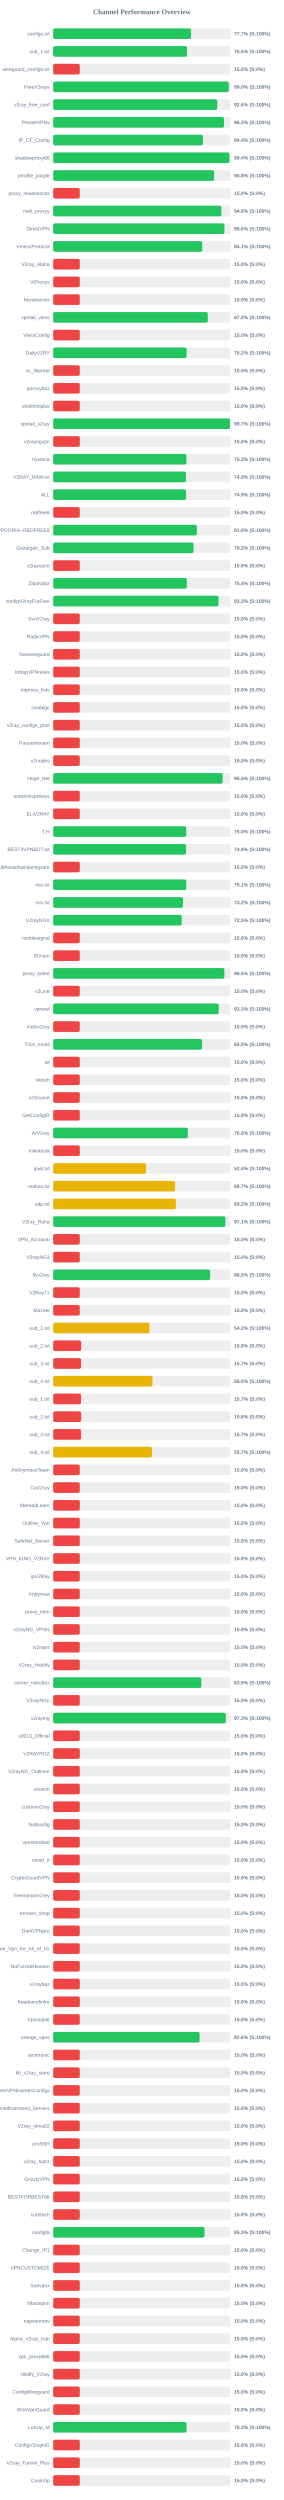
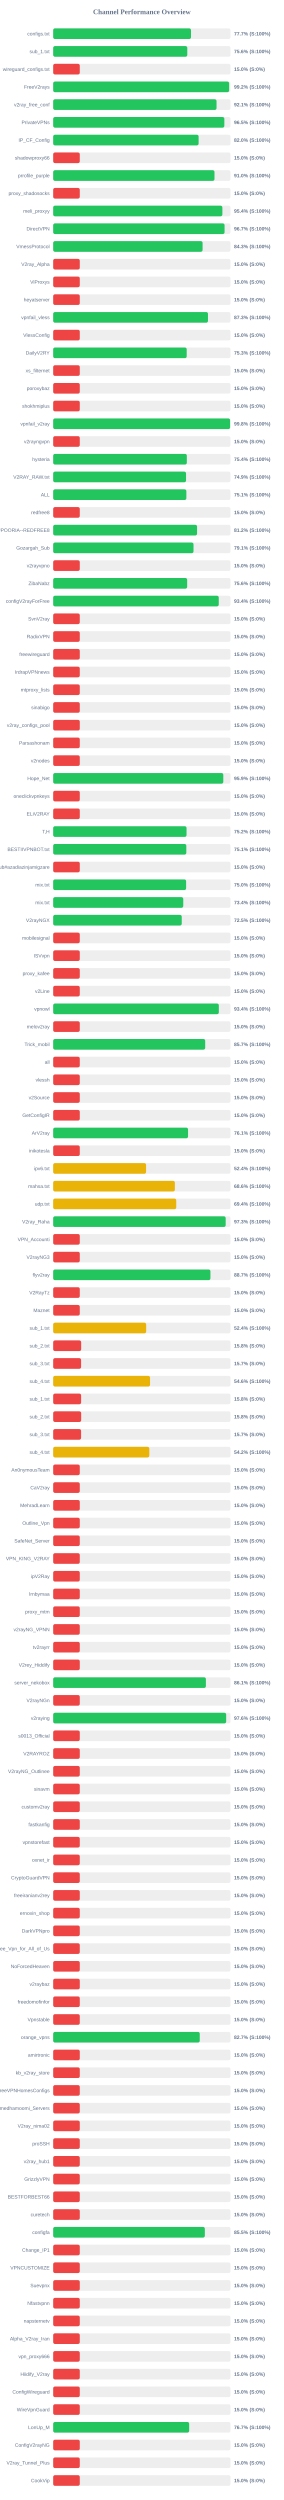
<svg xmlns="http://www.w3.org/2000/svg" width="800" height="7050" version="1.1">
  <style>
        .row { font: 14px Arial; fill: #64748b; }
        .score { font: bold 14px Arial; fill: #64748b; }
    </style>
  <text x="400" y="40" text-anchor="middle" font-size="20px" font-weight="bold" fill="#64748b">Channel Performance Overview</text>
  <rect x="150" y="80" width="500" height="30" fill="#eee" rx="5" />
-   <rect x="150" y="80" width="388.65" height="30" fill="#22c55e" rx="5" />
+   <rect x="150" y="80" width="388.6" height="30" fill="#22c55e" rx="5" />
  <text x="140" y="100" text-anchor="end" class="row">configs.txt</text>
  <text x="660" y="100" text-anchor="start" class="score">77.7% (S:100%)</text>
  <rect x="150" y="130" width="500" height="30" fill="#eee" rx="5" />
-   <rect x="150" y="130" width="377.35" height="30" fill="#22c55e" rx="5" />
+   <rect x="150" y="130" width="378.15" height="30" fill="#22c55e" rx="5" />
  <text x="140" y="150" text-anchor="end" class="row">sub_1.txt</text>
-   <text x="660" y="150" text-anchor="start" class="score">75.5% (S:100%)</text>
+   <text x="660" y="150" text-anchor="start" class="score">75.6% (S:100%)</text>
  <rect x="150" y="180" width="500" height="30" fill="#eee" rx="5" />
  <rect x="150" y="180" width="75.0" height="30" fill="#ef4444" rx="5" />
  <text x="140" y="200" text-anchor="end" class="row">wireguard_configs.txt</text>
  <text x="660" y="200" text-anchor="start" class="score">15.0% (S:0%)</text>
  <rect x="150" y="230" width="500" height="30" fill="#eee" rx="5" />
-   <rect x="150" y="230" width="495.15" height="30" fill="#22c55e" rx="5" />
+   <rect x="150" y="230" width="496.15" height="30" fill="#22c55e" rx="5" />
  <text x="140" y="250" text-anchor="end" class="row">FreeV2rays</text>
-   <text x="660" y="250" text-anchor="start" class="score">99.0% (S:100%)</text>
+   <text x="660" y="250" text-anchor="start" class="score">99.2% (S:100%)</text>
  <rect x="150" y="280" width="500" height="30" fill="#eee" rx="5" />
-   <rect x="150" y="280" width="462.8" height="30" fill="#22c55e" rx="5" />
+   <rect x="150" y="280" width="460.65" height="30" fill="#22c55e" rx="5" />
  <text x="140" y="300" text-anchor="end" class="row">v2ray_free_conf</text>
-   <text x="660" y="300" text-anchor="start" class="score">92.6% (S:100%)</text>
+   <text x="660" y="300" text-anchor="start" class="score">92.1% (S:100%)</text>
  <rect x="150" y="330" width="500" height="30" fill="#eee" rx="5" />
-   <rect x="150" y="330" width="481.7" height="30" fill="#22c55e" rx="5" />
+   <rect x="150" y="330" width="482.65" height="30" fill="#22c55e" rx="5" />
  <text x="140" y="350" text-anchor="end" class="row">PrivateVPNs</text>
-   <text x="660" y="350" text-anchor="start" class="score">96.3% (S:100%)</text>
+   <text x="660" y="350" text-anchor="start" class="score">96.5% (S:100%)</text>
  <rect x="150" y="380" width="500" height="30" fill="#eee" rx="5" />
-   <rect x="150" y="380" width="422.1" height="30" fill="#22c55e" rx="5" />
+   <rect x="150" y="380" width="410.1" height="30" fill="#22c55e" rx="5" />
  <text x="140" y="400" text-anchor="end" class="row">IP_CF_Config</text>
-   <text x="660" y="400" text-anchor="start" class="score">84.4% (S:100%)</text>
+   <text x="660" y="400" text-anchor="start" class="score">82.0% (S:100%)</text>
  <rect x="150" y="430" width="500" height="30" fill="#eee" rx="5" />
-   <rect x="150" y="430" width="497.15" height="30" fill="#22c55e" rx="5" />
+   <rect x="150" y="430" width="75.0" height="30" fill="#ef4444" rx="5" />
  <text x="140" y="450" text-anchor="end" class="row">shadowproxy66</text>
-   <text x="660" y="450" text-anchor="start" class="score">99.4% (S:100%)</text>
+   <text x="660" y="450" text-anchor="start" class="score">15.0% (S:0%)</text>
  <rect x="150" y="480" width="500" height="30" fill="#eee" rx="5" />
-   <rect x="150" y="480" width="453.9" height="30" fill="#22c55e" rx="5" />
+   <rect x="150" y="480" width="454.9" height="30" fill="#22c55e" rx="5" />
  <text x="140" y="500" text-anchor="end" class="row">prrofile_purple</text>
-   <text x="660" y="500" text-anchor="start" class="score">90.8% (S:100%)</text>
+   <text x="660" y="500" text-anchor="start" class="score">91.0% (S:100%)</text>
  <rect x="150" y="530" width="500" height="30" fill="#eee" rx="5" />
  <rect x="150" y="530" width="75.0" height="30" fill="#ef4444" rx="5" />
  <text x="140" y="550" text-anchor="end" class="row">proxy_shadosocks</text>
  <text x="660" y="550" text-anchor="start" class="score">15.0% (S:0%)</text>
  <rect x="150" y="580" width="500" height="30" fill="#eee" rx="5" />
-   <rect x="150" y="580" width="474.15" height="30" fill="#22c55e" rx="5" />
+   <rect x="150" y="580" width="477.1" height="30" fill="#22c55e" rx="5" />
  <text x="140" y="600" text-anchor="end" class="row">meli_proxyy</text>
-   <text x="660" y="600" text-anchor="start" class="score">94.8% (S:100%)</text>
+   <text x="660" y="600" text-anchor="start" class="score">95.4% (S:100%)</text>
  <rect x="150" y="630" width="500" height="30" fill="#eee" rx="5" />
-   <rect x="150" y="630" width="482.9" height="30" fill="#22c55e" rx="5" />
+   <rect x="150" y="630" width="483.3" height="30" fill="#22c55e" rx="5" />
  <text x="140" y="650" text-anchor="end" class="row">DirectVPN</text>
-   <text x="660" y="650" text-anchor="start" class="score">96.6% (S:100%)</text>
+   <text x="660" y="650" text-anchor="start" class="score">96.7% (S:100%)</text>
  <rect x="150" y="680" width="500" height="30" fill="#eee" rx="5" />
-   <rect x="150" y="680" width="420.35" height="30" fill="#22c55e" rx="5" />
+   <rect x="150" y="680" width="421.3" height="30" fill="#22c55e" rx="5" />
  <text x="140" y="700" text-anchor="end" class="row">VmessProtocol</text>
-   <text x="660" y="700" text-anchor="start" class="score">84.1% (S:100%)</text>
+   <text x="660" y="700" text-anchor="start" class="score">84.3% (S:100%)</text>
  <rect x="150" y="730" width="500" height="30" fill="#eee" rx="5" />
  <rect x="150" y="730" width="75.0" height="30" fill="#ef4444" rx="5" />
  <text x="140" y="750" text-anchor="end" class="row">V2ray_Alpha</text>
  <text x="660" y="750" text-anchor="start" class="score">15.0% (S:0%)</text>
  <rect x="150" y="780" width="500" height="30" fill="#eee" rx="5" />
  <rect x="150" y="780" width="75.0" height="30" fill="#ef4444" rx="5" />
  <text x="140" y="800" text-anchor="end" class="row">ViProxys</text>
  <text x="660" y="800" text-anchor="start" class="score">15.0% (S:0%)</text>
  <rect x="150" y="830" width="500" height="30" fill="#eee" rx="5" />
  <rect x="150" y="830" width="75.0" height="30" fill="#ef4444" rx="5" />
  <text x="140" y="850" text-anchor="end" class="row">heyatserver</text>
  <text x="660" y="850" text-anchor="start" class="score">15.0% (S:0%)</text>
  <rect x="150" y="880" width="500" height="30" fill="#eee" rx="5" />
-   <rect x="150" y="880" width="436.05" height="30" fill="#22c55e" rx="5" />
+   <rect x="150" y="880" width="436.5" height="30" fill="#22c55e" rx="5" />
  <text x="140" y="900" text-anchor="end" class="row">vpnfail_vless</text>
-   <text x="660" y="900" text-anchor="start" class="score">87.2% (S:100%)</text>
+   <text x="660" y="900" text-anchor="start" class="score">87.3% (S:100%)</text>
  <rect x="150" y="930" width="500" height="30" fill="#eee" rx="5" />
  <rect x="150" y="930" width="75.0" height="30" fill="#ef4444" rx="5" />
  <text x="140" y="950" text-anchor="end" class="row">VlessConfig</text>
  <text x="660" y="950" text-anchor="start" class="score">15.0% (S:0%)</text>
  <rect x="150" y="980" width="500" height="30" fill="#eee" rx="5" />
-   <rect x="150" y="980" width="376.25" height="30" fill="#22c55e" rx="5" />
+   <rect x="150" y="980" width="376.5" height="30" fill="#22c55e" rx="5" />
  <text x="140" y="1000" text-anchor="end" class="row">DailyV2RY</text>
-   <text x="660" y="1000" text-anchor="start" class="score">75.2% (S:100%)</text>
+   <text x="660" y="1000" text-anchor="start" class="score">75.3% (S:100%)</text>
  <rect x="150" y="1030" width="500" height="30" fill="#eee" rx="5" />
  <rect x="150" y="1030" width="75.0" height="30" fill="#ef4444" rx="5" />
  <text x="140" y="1050" text-anchor="end" class="row">xs_filternet</text>
  <text x="660" y="1050" text-anchor="start" class="score">15.0% (S:0%)</text>
  <rect x="150" y="1080" width="500" height="30" fill="#eee" rx="5" />
  <rect x="150" y="1080" width="75.0" height="30" fill="#ef4444" rx="5" />
  <text x="140" y="1100" text-anchor="end" class="row">poroxybaz</text>
  <text x="660" y="1100" text-anchor="start" class="score">15.0% (S:0%)</text>
  <rect x="150" y="1130" width="500" height="30" fill="#eee" rx="5" />
  <rect x="150" y="1130" width="75.0" height="30" fill="#ef4444" rx="5" />
  <text x="140" y="1150" text-anchor="end" class="row">shokhmiplus</text>
  <text x="660" y="1150" text-anchor="start" class="score">15.0% (S:0%)</text>
  <rect x="150" y="1180" width="500" height="30" fill="#eee" rx="5" />
-   <rect x="150" y="1180" width="498.5" height="30" fill="#22c55e" rx="5" />
+   <rect x="150" y="1180" width="498.9" height="30" fill="#22c55e" rx="5" />
  <text x="140" y="1200" text-anchor="end" class="row">vpnfail_v2ray</text>
-   <text x="660" y="1200" text-anchor="start" class="score">99.7% (S:100%)</text>
+   <text x="660" y="1200" text-anchor="start" class="score">99.8% (S:100%)</text>
  <rect x="150" y="1230" width="500" height="30" fill="#eee" rx="5" />
  <rect x="150" y="1230" width="75.0" height="30" fill="#ef4444" rx="5" />
  <text x="140" y="1250" text-anchor="end" class="row">v2rayngvpn</text>
  <text x="660" y="1250" text-anchor="start" class="score">15.0% (S:0%)</text>
  <rect x="150" y="1280" width="500" height="30" fill="#eee" rx="5" />
-   <rect x="150" y="1280" width="375.8" height="30" fill="#22c55e" rx="5" />
+   <rect x="150" y="1280" width="376.85" height="30" fill="#22c55e" rx="5" />
  <text x="140" y="1300" text-anchor="end" class="row">hysteria</text>
-   <text x="660" y="1300" text-anchor="start" class="score">75.2% (S:100%)</text>
+   <text x="660" y="1300" text-anchor="start" class="score">75.4% (S:100%)</text>
  <rect x="150" y="1330" width="500" height="30" fill="#eee" rx="5" />
-   <rect x="150" y="1330" width="374.3" height="30" fill="#22c55e" rx="5" />
+   <rect x="150" y="1330" width="374.65" height="30" fill="#22c55e" rx="5" />
  <text x="140" y="1350" text-anchor="end" class="row">V2RAY_RAW.txt</text>
  <text x="660" y="1350" text-anchor="start" class="score">74.9% (S:100%)</text>
  <rect x="150" y="1380" width="500" height="30" fill="#eee" rx="5" />
-   <rect x="150" y="1380" width="374.65" height="30" fill="#22c55e" rx="5" />
+   <rect x="150" y="1380" width="375.55" height="30" fill="#22c55e" rx="5" />
  <text x="140" y="1400" text-anchor="end" class="row">ALL</text>
-   <text x="660" y="1400" text-anchor="start" class="score">74.9% (S:100%)</text>
+   <text x="660" y="1400" text-anchor="start" class="score">75.1% (S:100%)</text>
  <rect x="150" y="1430" width="500" height="30" fill="#eee" rx="5" />
  <rect x="150" y="1430" width="75.0" height="30" fill="#ef4444" rx="5" />
  <text x="140" y="1450" text-anchor="end" class="row">redfree8</text>
  <text x="660" y="1450" text-anchor="start" class="score">15.0% (S:0%)</text>
  <rect x="150" y="1480" width="500" height="30" fill="#eee" rx="5" />
-   <rect x="150" y="1480" width="405.15" height="30" fill="#22c55e" rx="5" />
+   <rect x="150" y="1480" width="405.75" height="30" fill="#22c55e" rx="5" />
  <text x="140" y="1500" text-anchor="end" class="row">POORIA--REDFREE8.txt#POORIA--REDFREE8</text>
-   <text x="660" y="1500" text-anchor="start" class="score">81.0% (S:100%)</text>
+   <text x="660" y="1500" text-anchor="start" class="score">81.2% (S:100%)</text>
  <rect x="150" y="1530" width="500" height="30" fill="#eee" rx="5" />
-   <rect x="150" y="1530" width="395.8" height="30" fill="#22c55e" rx="5" />
+   <rect x="150" y="1530" width="395.7" height="30" fill="#22c55e" rx="5" />
  <text x="140" y="1550" text-anchor="end" class="row">Gozargah_Sub</text>
-   <text x="660" y="1550" text-anchor="start" class="score">79.2% (S:100%)</text>
+   <text x="660" y="1550" text-anchor="start" class="score">79.1% (S:100%)</text>
  <rect x="150" y="1580" width="500" height="30" fill="#eee" rx="5" />
  <rect x="150" y="1580" width="75.0" height="30" fill="#ef4444" rx="5" />
  <text x="140" y="1600" text-anchor="end" class="row">v2rayvpno</text>
  <text x="660" y="1600" text-anchor="start" class="score">15.0% (S:0%)</text>
  <rect x="150" y="1630" width="500" height="30" fill="#eee" rx="5" />
-   <rect x="150" y="1630" width="376.9" height="30" fill="#22c55e" rx="5" />
+   <rect x="150" y="1630" width="377.8" height="30" fill="#22c55e" rx="5" />
  <text x="140" y="1650" text-anchor="end" class="row">ZibaNabz</text>
-   <text x="660" y="1650" text-anchor="start" class="score">75.4% (S:100%)</text>
+   <text x="660" y="1650" text-anchor="start" class="score">75.6% (S:100%)</text>
  <rect x="150" y="1680" width="500" height="30" fill="#eee" rx="5" />
-   <rect x="150" y="1680" width="466.1" height="30" fill="#22c55e" rx="5" />
+   <rect x="150" y="1680" width="466.9" height="30" fill="#22c55e" rx="5" />
  <text x="140" y="1700" text-anchor="end" class="row">configV2rayForFree</text>
-   <text x="660" y="1700" text-anchor="start" class="score">93.2% (S:100%)</text>
+   <text x="660" y="1700" text-anchor="start" class="score">93.4% (S:100%)</text>
  <rect x="150" y="1730" width="500" height="30" fill="#eee" rx="5" />
  <rect x="150" y="1730" width="75.0" height="30" fill="#ef4444" rx="5" />
  <text x="140" y="1750" text-anchor="end" class="row">SvnV2ray</text>
  <text x="660" y="1750" text-anchor="start" class="score">15.0% (S:0%)</text>
  <rect x="150" y="1780" width="500" height="30" fill="#eee" rx="5" />
  <rect x="150" y="1780" width="75.0" height="30" fill="#ef4444" rx="5" />
  <text x="140" y="1800" text-anchor="end" class="row">RadixVPN</text>
  <text x="660" y="1800" text-anchor="start" class="score">15.0% (S:0%)</text>
  <rect x="150" y="1830" width="500" height="30" fill="#eee" rx="5" />
  <rect x="150" y="1830" width="75.0" height="30" fill="#ef4444" rx="5" />
  <text x="140" y="1850" text-anchor="end" class="row">freewireguard</text>
  <text x="660" y="1850" text-anchor="start" class="score">15.0% (S:0%)</text>
  <rect x="150" y="1880" width="500" height="30" fill="#eee" rx="5" />
  <rect x="150" y="1880" width="75.0" height="30" fill="#ef4444" rx="5" />
  <text x="140" y="1900" text-anchor="end" class="row">IrdrapVPNnews</text>
  <text x="660" y="1900" text-anchor="start" class="score">15.0% (S:0%)</text>
  <rect x="150" y="1930" width="500" height="30" fill="#eee" rx="5" />
  <rect x="150" y="1930" width="75.0" height="30" fill="#ef4444" rx="5" />
  <text x="140" y="1950" text-anchor="end" class="row">mtproxy_lists</text>
  <text x="660" y="1950" text-anchor="start" class="score">15.0% (S:0%)</text>
  <rect x="150" y="1980" width="500" height="30" fill="#eee" rx="5" />
  <rect x="150" y="1980" width="75.0" height="30" fill="#ef4444" rx="5" />
  <text x="140" y="2000" text-anchor="end" class="row">sinabigo</text>
  <text x="660" y="2000" text-anchor="start" class="score">15.0% (S:0%)</text>
  <rect x="150" y="2030" width="500" height="30" fill="#eee" rx="5" />
  <rect x="150" y="2030" width="75.0" height="30" fill="#ef4444" rx="5" />
  <text x="140" y="2050" text-anchor="end" class="row">v2ray_configs_pool</text>
  <text x="660" y="2050" text-anchor="start" class="score">15.0% (S:0%)</text>
  <rect x="150" y="2080" width="500" height="30" fill="#eee" rx="5" />
  <rect x="150" y="2080" width="75.0" height="30" fill="#ef4444" rx="5" />
  <text x="140" y="2100" text-anchor="end" class="row">Parsashonam</text>
  <text x="660" y="2100" text-anchor="start" class="score">15.0% (S:0%)</text>
  <rect x="150" y="2130" width="500" height="30" fill="#eee" rx="5" />
  <rect x="150" y="2130" width="75.0" height="30" fill="#ef4444" rx="5" />
  <text x="140" y="2150" text-anchor="end" class="row">v2nodes</text>
  <text x="660" y="2150" text-anchor="start" class="score">15.0% (S:0%)</text>
  <rect x="150" y="2180" width="500" height="30" fill="#eee" rx="5" />
-   <rect x="150" y="2180" width="477.7" height="30" fill="#22c55e" rx="5" />
+   <rect x="150" y="2180" width="479.7" height="30" fill="#22c55e" rx="5" />
  <text x="140" y="2200" text-anchor="end" class="row">Hope_Net</text>
-   <text x="660" y="2200" text-anchor="start" class="score">95.5% (S:100%)</text>
+   <text x="660" y="2200" text-anchor="start" class="score">95.9% (S:100%)</text>
  <rect x="150" y="2230" width="500" height="30" fill="#eee" rx="5" />
  <rect x="150" y="2230" width="75.0" height="30" fill="#ef4444" rx="5" />
  <text x="140" y="2250" text-anchor="end" class="row">oneclickvpnkeys</text>
  <text x="660" y="2250" text-anchor="start" class="score">15.0% (S:0%)</text>
  <rect x="150" y="2280" width="500" height="30" fill="#eee" rx="5" />
  <rect x="150" y="2280" width="75.0" height="30" fill="#ef4444" rx="5" />
  <text x="140" y="2300" text-anchor="end" class="row">ELiV2RAY</text>
  <text x="660" y="2300" text-anchor="start" class="score">15.0% (S:0%)</text>
  <rect x="150" y="2330" width="500" height="30" fill="#eee" rx="5" />
-   <rect x="150" y="2330" width="375.2" height="30" fill="#22c55e" rx="5" />
+   <rect x="150" y="2330" width="376.05" height="30" fill="#22c55e" rx="5" />
  <text x="140" y="2350" text-anchor="end" class="row">T,H</text>
-   <text x="660" y="2350" text-anchor="start" class="score">75.0% (S:100%)</text>
+   <text x="660" y="2350" text-anchor="start" class="score">75.2% (S:100%)</text>
  <rect x="150" y="2380" width="500" height="30" fill="#eee" rx="5" />
-   <rect x="150" y="2380" width="374.65" height="30" fill="#22c55e" rx="5" />
+   <rect x="150" y="2380" width="375.4" height="30" fill="#22c55e" rx="5" />
  <text x="140" y="2400" text-anchor="end" class="row">BESTIIVPNBOT.txt</text>
-   <text x="660" y="2400" text-anchor="start" class="score">74.9% (S:100%)</text>
+   <text x="660" y="2400" text-anchor="start" class="score">75.1% (S:100%)</text>
  <rect x="150" y="2430" width="500" height="30" fill="#eee" rx="5" />
  <rect x="150" y="2430" width="75.0" height="30" fill="#ef4444" rx="5" />
  <text x="140" y="2450" text-anchor="end" class="row">Sub#azadiazinjamigzare</text>
  <text x="660" y="2450" text-anchor="start" class="score">15.0% (S:0%)</text>
  <rect x="150" y="2480" width="500" height="30" fill="#eee" rx="5" />
-   <rect x="150" y="2480" width="375.3" height="30" fill="#22c55e" rx="5" />
+   <rect x="150" y="2480" width="374.85" height="30" fill="#22c55e" rx="5" />
  <text x="140" y="2500" text-anchor="end" class="row">mix.txt</text>
-   <text x="660" y="2500" text-anchor="start" class="score">75.1% (S:100%)</text>
+   <text x="660" y="2500" text-anchor="start" class="score">75.0% (S:100%)</text>
  <rect x="150" y="2530" width="500" height="30" fill="#eee" rx="5" />
-   <rect x="150" y="2530" width="366.1" height="30" fill="#22c55e" rx="5" />
+   <rect x="150" y="2530" width="366.8" height="30" fill="#22c55e" rx="5" />
  <text x="140" y="2550" text-anchor="end" class="row">mix.txt</text>
-   <text x="660" y="2550" text-anchor="start" class="score">73.2% (S:100%)</text>
+   <text x="660" y="2550" text-anchor="start" class="score">73.4% (S:100%)</text>
  <rect x="150" y="2580" width="500" height="30" fill="#eee" rx="5" />
  <rect x="150" y="2580" width="362.5" height="30" fill="#22c55e" rx="5" />
  <text x="140" y="2600" text-anchor="end" class="row">V2rayNGX</text>
  <text x="660" y="2600" text-anchor="start" class="score">72.5% (S:100%)</text>
  <rect x="150" y="2630" width="500" height="30" fill="#eee" rx="5" />
  <rect x="150" y="2630" width="75.0" height="30" fill="#ef4444" rx="5" />
  <text x="140" y="2650" text-anchor="end" class="row">mobilesignal</text>
  <text x="660" y="2650" text-anchor="start" class="score">15.0% (S:0%)</text>
  <rect x="150" y="2680" width="500" height="30" fill="#eee" rx="5" />
  <rect x="150" y="2680" width="75.0" height="30" fill="#ef4444" rx="5" />
  <text x="140" y="2700" text-anchor="end" class="row">ISVvpn</text>
  <text x="660" y="2700" text-anchor="start" class="score">15.0% (S:0%)</text>
  <rect x="150" y="2730" width="500" height="30" fill="#eee" rx="5" />
-   <rect x="150" y="2730" width="482.65" height="30" fill="#22c55e" rx="5" />
+   <rect x="150" y="2730" width="75.0" height="30" fill="#ef4444" rx="5" />
  <text x="140" y="2750" text-anchor="end" class="row">proxy_kafee</text>
-   <text x="660" y="2750" text-anchor="start" class="score">96.5% (S:100%)</text>
+   <text x="660" y="2750" text-anchor="start" class="score">15.0% (S:0%)</text>
  <rect x="150" y="2780" width="500" height="30" fill="#eee" rx="5" />
  <rect x="150" y="2780" width="75.0" height="30" fill="#ef4444" rx="5" />
  <text x="140" y="2800" text-anchor="end" class="row">v2Line</text>
  <text x="660" y="2800" text-anchor="start" class="score">15.0% (S:0%)</text>
  <rect x="150" y="2830" width="500" height="30" fill="#eee" rx="5" />
-   <rect x="150" y="2830" width="466.7" height="30" fill="#22c55e" rx="5" />
+   <rect x="150" y="2830" width="467.1" height="30" fill="#22c55e" rx="5" />
  <text x="140" y="2850" text-anchor="end" class="row">vpnowl</text>
-   <text x="660" y="2850" text-anchor="start" class="score">93.3% (S:100%)</text>
+   <text x="660" y="2850" text-anchor="start" class="score">93.4% (S:100%)</text>
  <rect x="150" y="2880" width="500" height="30" fill="#eee" rx="5" />
  <rect x="150" y="2880" width="75.0" height="30" fill="#ef4444" rx="5" />
  <text x="140" y="2900" text-anchor="end" class="row">melov2ray</text>
  <text x="660" y="2900" text-anchor="start" class="score">15.0% (S:0%)</text>
  <rect x="150" y="2930" width="500" height="30" fill="#eee" rx="5" />
-   <rect x="150" y="2930" width="419.8" height="30" fill="#22c55e" rx="5" />
+   <rect x="150" y="2930" width="428.65" height="30" fill="#22c55e" rx="5" />
  <text x="140" y="2950" text-anchor="end" class="row">Trick_mobil</text>
-   <text x="660" y="2950" text-anchor="start" class="score">84.0% (S:100%)</text>
+   <text x="660" y="2950" text-anchor="start" class="score">85.7% (S:100%)</text>
  <rect x="150" y="2980" width="500" height="30" fill="#eee" rx="5" />
  <rect x="150" y="2980" width="75.0" height="30" fill="#ef4444" rx="5" />
  <text x="140" y="3000" text-anchor="end" class="row">all</text>
  <text x="660" y="3000" text-anchor="start" class="score">15.0% (S:0%)</text>
  <rect x="150" y="3030" width="500" height="30" fill="#eee" rx="5" />
  <rect x="150" y="3030" width="75.0" height="30" fill="#ef4444" rx="5" />
  <text x="140" y="3050" text-anchor="end" class="row">vlessh</text>
  <text x="660" y="3050" text-anchor="start" class="score">15.0% (S:0%)</text>
  <rect x="150" y="3080" width="500" height="30" fill="#eee" rx="5" />
  <rect x="150" y="3080" width="75.0" height="30" fill="#ef4444" rx="5" />
  <text x="140" y="3100" text-anchor="end" class="row">v2Source</text>
  <text x="660" y="3100" text-anchor="start" class="score">15.0% (S:0%)</text>
  <rect x="150" y="3130" width="500" height="30" fill="#eee" rx="5" />
  <rect x="150" y="3130" width="75.0" height="30" fill="#ef4444" rx="5" />
  <text x="140" y="3150" text-anchor="end" class="row">GetConfigIR</text>
  <text x="660" y="3150" text-anchor="start" class="score">15.0% (S:0%)</text>
  <rect x="150" y="3180" width="500" height="30" fill="#eee" rx="5" />
-   <rect x="150" y="3180" width="379.85" height="30" fill="#22c55e" rx="5" />
+   <rect x="150" y="3180" width="380.3" height="30" fill="#22c55e" rx="5" />
  <text x="140" y="3200" text-anchor="end" class="row">ArV2ray</text>
-   <text x="660" y="3200" text-anchor="start" class="score">76.0% (S:100%)</text>
+   <text x="660" y="3200" text-anchor="start" class="score">76.1% (S:100%)</text>
  <rect x="150" y="3230" width="500" height="30" fill="#eee" rx="5" />
  <rect x="150" y="3230" width="75.0" height="30" fill="#ef4444" rx="5" />
  <text x="140" y="3250" text-anchor="end" class="row">inikotesla</text>
  <text x="660" y="3250" text-anchor="start" class="score">15.0% (S:0%)</text>
  <rect x="150" y="3280" width="500" height="30" fill="#eee" rx="5" />
  <rect x="150" y="3280" width="261.95" height="30" fill="#eab308" rx="5" />
  <text x="140" y="3300" text-anchor="end" class="row">ipv6.txt</text>
  <text x="660" y="3300" text-anchor="start" class="score">52.4% (S:100%)</text>
  <rect x="150" y="3330" width="500" height="30" fill="#eee" rx="5" />
-   <rect x="150" y="3330" width="343.3" height="30" fill="#eab308" rx="5" />
+   <rect x="150" y="3330" width="343.1" height="30" fill="#eab308" rx="5" />
  <text x="140" y="3350" text-anchor="end" class="row">mahsa.txt</text>
-   <text x="660" y="3350" text-anchor="start" class="score">68.7% (S:100%)</text>
+   <text x="660" y="3350" text-anchor="start" class="score">68.6% (S:100%)</text>
  <rect x="150" y="3380" width="500" height="30" fill="#eee" rx="5" />
-   <rect x="150" y="3380" width="345.95" height="30" fill="#eab308" rx="5" />
+   <rect x="150" y="3380" width="347.0" height="30" fill="#eab308" rx="5" />
  <text x="140" y="3400" text-anchor="end" class="row">udp.txt</text>
-   <text x="660" y="3400" text-anchor="start" class="score">69.2% (S:100%)</text>
+   <text x="660" y="3400" text-anchor="start" class="score">69.4% (S:100%)</text>
  <rect x="150" y="3430" width="500" height="30" fill="#eee" rx="5" />
-   <rect x="150" y="3430" width="485.6" height="30" fill="#22c55e" rx="5" />
+   <rect x="150" y="3430" width="486.4" height="30" fill="#22c55e" rx="5" />
  <text x="140" y="3450" text-anchor="end" class="row">V2ray_Raha</text>
-   <text x="660" y="3450" text-anchor="start" class="score">97.1% (S:100%)</text>
+   <text x="660" y="3450" text-anchor="start" class="score">97.3% (S:100%)</text>
  <rect x="150" y="3480" width="500" height="30" fill="#eee" rx="5" />
  <rect x="150" y="3480" width="75.0" height="30" fill="#ef4444" rx="5" />
  <text x="140" y="3500" text-anchor="end" class="row">VPN_Accounti</text>
  <text x="660" y="3500" text-anchor="start" class="score">15.0% (S:0%)</text>
  <rect x="150" y="3530" width="500" height="30" fill="#eee" rx="5" />
  <rect x="150" y="3530" width="75.0" height="30" fill="#ef4444" rx="5" />
  <text x="140" y="3550" text-anchor="end" class="row">V2rayNG3</text>
  <text x="660" y="3550" text-anchor="start" class="score">15.0% (S:0%)</text>
  <rect x="150" y="3580" width="500" height="30" fill="#eee" rx="5" />
-   <rect x="150" y="3580" width="442.55" height="30" fill="#22c55e" rx="5" />
+   <rect x="150" y="3580" width="443.4" height="30" fill="#22c55e" rx="5" />
  <text x="140" y="3600" text-anchor="end" class="row">flyv2ray</text>
-   <text x="660" y="3600" text-anchor="start" class="score">88.5% (S:100%)</text>
+   <text x="660" y="3600" text-anchor="start" class="score">88.7% (S:100%)</text>
  <rect x="150" y="3630" width="500" height="30" fill="#eee" rx="5" />
  <rect x="150" y="3630" width="75.0" height="30" fill="#ef4444" rx="5" />
  <text x="140" y="3650" text-anchor="end" class="row">V2RayTz</text>
  <text x="660" y="3650" text-anchor="start" class="score">15.0% (S:0%)</text>
  <rect x="150" y="3680" width="500" height="30" fill="#eee" rx="5" />
  <rect x="150" y="3680" width="75.0" height="30" fill="#ef4444" rx="5" />
  <text x="140" y="3700" text-anchor="end" class="row">Maznet</text>
  <text x="660" y="3700" text-anchor="start" class="score">15.0% (S:0%)</text>
  <rect x="150" y="3730" width="500" height="30" fill="#eee" rx="5" />
-   <rect x="150" y="3730" width="271.1" height="30" fill="#eab308" rx="5" />
+   <rect x="150" y="3730" width="262.2" height="30" fill="#eab308" rx="5" />
  <text x="140" y="3750" text-anchor="end" class="row">sub_1.txt</text>
-   <text x="660" y="3750" text-anchor="start" class="score">54.2% (S:100%)</text>
+   <text x="660" y="3750" text-anchor="start" class="score">52.4% (S:100%)</text>
  <rect x="150" y="3780" width="500" height="30" fill="#eee" rx="5" />
  <rect x="150" y="3780" width="78.9" height="30" fill="#ef4444" rx="5" />
  <text x="140" y="3800" text-anchor="end" class="row">sub_2.txt</text>
  <text x="660" y="3800" text-anchor="start" class="score">15.8% (S:0%)</text>
  <rect x="150" y="3830" width="500" height="30" fill="#eee" rx="5" />
  <rect x="150" y="3830" width="78.65" height="30" fill="#ef4444" rx="5" />
  <text x="140" y="3850" text-anchor="end" class="row">sub_3.txt</text>
  <text x="660" y="3850" text-anchor="start" class="score">15.7% (S:0%)</text>
  <rect x="150" y="3880" width="500" height="30" fill="#eee" rx="5" />
-   <rect x="150" y="3880" width="280.1" height="30" fill="#eab308" rx="5" />
+   <rect x="150" y="3880" width="273.15" height="30" fill="#eab308" rx="5" />
  <text x="140" y="3900" text-anchor="end" class="row">sub_4.txt</text>
-   <text x="660" y="3900" text-anchor="start" class="score">56.0% (S:100%)</text>
+   <text x="660" y="3900" text-anchor="start" class="score">54.6% (S:100%)</text>
  <rect x="150" y="3930" width="500" height="30" fill="#eee" rx="5" />
-   <rect x="150" y="3930" width="78.65" height="30" fill="#ef4444" rx="5" />
+   <rect x="150" y="3930" width="78.75" height="30" fill="#ef4444" rx="5" />
  <text x="140" y="3950" text-anchor="end" class="row">sub_1.txt</text>
-   <text x="660" y="3950" text-anchor="start" class="score">15.7% (S:0%)</text>
+   <text x="660" y="3950" text-anchor="start" class="score">15.8% (S:0%)</text>
  <rect x="150" y="3980" width="500" height="30" fill="#eee" rx="5" />
  <rect x="150" y="3980" width="78.9" height="30" fill="#ef4444" rx="5" />
  <text x="140" y="4000" text-anchor="end" class="row">sub_2.txt</text>
  <text x="660" y="4000" text-anchor="start" class="score">15.8% (S:0%)</text>
  <rect x="150" y="4030" width="500" height="30" fill="#eee" rx="5" />
  <rect x="150" y="4030" width="78.65" height="30" fill="#ef4444" rx="5" />
  <text x="140" y="4050" text-anchor="end" class="row">sub_3.txt</text>
  <text x="660" y="4050" text-anchor="start" class="score">15.7% (S:0%)</text>
  <rect x="150" y="4080" width="500" height="30" fill="#eee" rx="5" />
-   <rect x="150" y="4080" width="278.5" height="30" fill="#eab308" rx="5" />
+   <rect x="150" y="4080" width="271.05" height="30" fill="#eab308" rx="5" />
  <text x="140" y="4100" text-anchor="end" class="row">sub_4.txt</text>
-   <text x="660" y="4100" text-anchor="start" class="score">55.7% (S:100%)</text>
+   <text x="660" y="4100" text-anchor="start" class="score">54.2% (S:100%)</text>
  <rect x="150" y="4130" width="500" height="30" fill="#eee" rx="5" />
  <rect x="150" y="4130" width="75.0" height="30" fill="#ef4444" rx="5" />
  <text x="140" y="4150" text-anchor="end" class="row">An0nymousTeam</text>
  <text x="660" y="4150" text-anchor="start" class="score">15.0% (S:0%)</text>
  <rect x="150" y="4180" width="500" height="30" fill="#eee" rx="5" />
  <rect x="150" y="4180" width="75.0" height="30" fill="#ef4444" rx="5" />
  <text x="140" y="4200" text-anchor="end" class="row">CaV2ray</text>
  <text x="660" y="4200" text-anchor="start" class="score">15.0% (S:0%)</text>
  <rect x="150" y="4230" width="500" height="30" fill="#eee" rx="5" />
  <rect x="150" y="4230" width="75.0" height="30" fill="#ef4444" rx="5" />
  <text x="140" y="4250" text-anchor="end" class="row">MehradLearn</text>
  <text x="660" y="4250" text-anchor="start" class="score">15.0% (S:0%)</text>
  <rect x="150" y="4280" width="500" height="30" fill="#eee" rx="5" />
  <rect x="150" y="4280" width="75.0" height="30" fill="#ef4444" rx="5" />
  <text x="140" y="4300" text-anchor="end" class="row">Outline_Vpn</text>
  <text x="660" y="4300" text-anchor="start" class="score">15.0% (S:0%)</text>
  <rect x="150" y="4330" width="500" height="30" fill="#eee" rx="5" />
  <rect x="150" y="4330" width="75.0" height="30" fill="#ef4444" rx="5" />
  <text x="140" y="4350" text-anchor="end" class="row">SafeNet_Server</text>
  <text x="660" y="4350" text-anchor="start" class="score">15.0% (S:0%)</text>
  <rect x="150" y="4380" width="500" height="30" fill="#eee" rx="5" />
  <rect x="150" y="4380" width="75.0" height="30" fill="#ef4444" rx="5" />
  <text x="140" y="4400" text-anchor="end" class="row">VPN_KING_V2RAY</text>
  <text x="660" y="4400" text-anchor="start" class="score">15.0% (S:0%)</text>
  <rect x="150" y="4430" width="500" height="30" fill="#eee" rx="5" />
  <rect x="150" y="4430" width="75.0" height="30" fill="#ef4444" rx="5" />
  <text x="140" y="4450" text-anchor="end" class="row">ipV2Ray</text>
  <text x="660" y="4450" text-anchor="start" class="score">15.0% (S:0%)</text>
  <rect x="150" y="4480" width="500" height="30" fill="#eee" rx="5" />
  <rect x="150" y="4480" width="75.0" height="30" fill="#ef4444" rx="5" />
  <text x="140" y="4500" text-anchor="end" class="row">lrnbymaa</text>
  <text x="660" y="4500" text-anchor="start" class="score">15.0% (S:0%)</text>
  <rect x="150" y="4530" width="500" height="30" fill="#eee" rx="5" />
  <rect x="150" y="4530" width="75.0" height="30" fill="#ef4444" rx="5" />
  <text x="140" y="4550" text-anchor="end" class="row">proxy_mtm</text>
  <text x="660" y="4550" text-anchor="start" class="score">15.0% (S:0%)</text>
  <rect x="150" y="4580" width="500" height="30" fill="#eee" rx="5" />
  <rect x="150" y="4580" width="75.0" height="30" fill="#ef4444" rx="5" />
  <text x="140" y="4600" text-anchor="end" class="row">v2rayNG_VPNN</text>
  <text x="660" y="4600" text-anchor="start" class="score">15.0% (S:0%)</text>
  <rect x="150" y="4630" width="500" height="30" fill="#eee" rx="5" />
  <rect x="150" y="4630" width="75.0" height="30" fill="#ef4444" rx="5" />
  <text x="140" y="4650" text-anchor="end" class="row">tv2rayrr</text>
  <text x="660" y="4650" text-anchor="start" class="score">15.0% (S:0%)</text>
  <rect x="150" y="4680" width="500" height="30" fill="#eee" rx="5" />
  <rect x="150" y="4680" width="75.0" height="30" fill="#ef4444" rx="5" />
  <text x="140" y="4700" text-anchor="end" class="row">V2rey_Hiddify</text>
  <text x="660" y="4700" text-anchor="start" class="score">15.0% (S:0%)</text>
  <rect x="150" y="4730" width="500" height="30" fill="#eee" rx="5" />
-   <rect x="150" y="4730" width="417.75" height="30" fill="#22c55e" rx="5" />
+   <rect x="150" y="4730" width="430.6" height="30" fill="#22c55e" rx="5" />
  <text x="140" y="4750" text-anchor="end" class="row">server_nekobox</text>
-   <text x="660" y="4750" text-anchor="start" class="score">83.5% (S:100%)</text>
+   <text x="660" y="4750" text-anchor="start" class="score">86.1% (S:100%)</text>
  <rect x="150" y="4780" width="500" height="30" fill="#eee" rx="5" />
  <rect x="150" y="4780" width="75.0" height="30" fill="#ef4444" rx="5" />
  <text x="140" y="4800" text-anchor="end" class="row">V2rayNGn</text>
  <text x="660" y="4800" text-anchor="start" class="score">15.0% (S:0%)</text>
  <rect x="150" y="4830" width="500" height="30" fill="#eee" rx="5" />
-   <rect x="150" y="4830" width="486.75" height="30" fill="#22c55e" rx="5" />
+   <rect x="150" y="4830" width="487.8" height="30" fill="#22c55e" rx="5" />
  <text x="140" y="4850" text-anchor="end" class="row">v2raying</text>
-   <text x="660" y="4850" text-anchor="start" class="score">97.3% (S:100%)</text>
+   <text x="660" y="4850" text-anchor="start" class="score">97.6% (S:100%)</text>
  <rect x="150" y="4880" width="500" height="30" fill="#eee" rx="5" />
  <rect x="150" y="4880" width="75.0" height="30" fill="#ef4444" rx="5" />
  <text x="140" y="4900" text-anchor="end" class="row">s0013_Official</text>
  <text x="660" y="4900" text-anchor="start" class="score">15.0% (S:0%)</text>
  <rect x="150" y="4930" width="500" height="30" fill="#eee" rx="5" />
  <rect x="150" y="4930" width="75.0" height="30" fill="#ef4444" rx="5" />
  <text x="140" y="4950" text-anchor="end" class="row">V2RAYROZ</text>
  <text x="660" y="4950" text-anchor="start" class="score">15.0% (S:0%)</text>
  <rect x="150" y="4980" width="500" height="30" fill="#eee" rx="5" />
  <rect x="150" y="4980" width="75.0" height="30" fill="#ef4444" rx="5" />
  <text x="140" y="5000" text-anchor="end" class="row">V2rayNG_Outlinee</text>
  <text x="660" y="5000" text-anchor="start" class="score">15.0% (S:0%)</text>
  <rect x="150" y="5030" width="500" height="30" fill="#eee" rx="5" />
  <rect x="150" y="5030" width="75.0" height="30" fill="#ef4444" rx="5" />
  <text x="140" y="5050" text-anchor="end" class="row">sinavm</text>
  <text x="660" y="5050" text-anchor="start" class="score">15.0% (S:0%)</text>
  <rect x="150" y="5080" width="500" height="30" fill="#eee" rx="5" />
  <rect x="150" y="5080" width="75.0" height="30" fill="#ef4444" rx="5" />
  <text x="140" y="5100" text-anchor="end" class="row">customv2ray</text>
  <text x="660" y="5100" text-anchor="start" class="score">15.0% (S:0%)</text>
  <rect x="150" y="5130" width="500" height="30" fill="#eee" rx="5" />
  <rect x="150" y="5130" width="75.0" height="30" fill="#ef4444" rx="5" />
  <text x="140" y="5150" text-anchor="end" class="row">fastkanfig</text>
  <text x="660" y="5150" text-anchor="start" class="score">15.0% (S:0%)</text>
  <rect x="150" y="5180" width="500" height="30" fill="#eee" rx="5" />
  <rect x="150" y="5180" width="75.0" height="30" fill="#ef4444" rx="5" />
  <text x="140" y="5200" text-anchor="end" class="row">vpnstorefast</text>
  <text x="660" y="5200" text-anchor="start" class="score">15.0% (S:0%)</text>
  <rect x="150" y="5230" width="500" height="30" fill="#eee" rx="5" />
  <rect x="150" y="5230" width="75.0" height="30" fill="#ef4444" rx="5" />
  <text x="140" y="5250" text-anchor="end" class="row">oxnet_ir</text>
  <text x="660" y="5250" text-anchor="start" class="score">15.0% (S:0%)</text>
  <rect x="150" y="5280" width="500" height="30" fill="#eee" rx="5" />
  <rect x="150" y="5280" width="75.0" height="30" fill="#ef4444" rx="5" />
  <text x="140" y="5300" text-anchor="end" class="row">CryptoGuardVPN</text>
  <text x="660" y="5300" text-anchor="start" class="score">15.0% (S:0%)</text>
  <rect x="150" y="5330" width="500" height="30" fill="#eee" rx="5" />
  <rect x="150" y="5330" width="75.0" height="30" fill="#ef4444" rx="5" />
  <text x="140" y="5350" text-anchor="end" class="row">freeiranianv2rey</text>
  <text x="660" y="5350" text-anchor="start" class="score">15.0% (S:0%)</text>
  <rect x="150" y="5380" width="500" height="30" fill="#eee" rx="5" />
  <rect x="150" y="5380" width="75.0" height="30" fill="#ef4444" rx="5" />
  <text x="140" y="5400" text-anchor="end" class="row">ernoxin_shop</text>
  <text x="660" y="5400" text-anchor="start" class="score">15.0% (S:0%)</text>
  <rect x="150" y="5430" width="500" height="30" fill="#eee" rx="5" />
  <rect x="150" y="5430" width="75.0" height="30" fill="#ef4444" rx="5" />
  <text x="140" y="5450" text-anchor="end" class="row">DarkVPNpro</text>
  <text x="660" y="5450" text-anchor="start" class="score">15.0% (S:0%)</text>
  <rect x="150" y="5480" width="500" height="30" fill="#eee" rx="5" />
  <rect x="150" y="5480" width="75.0" height="30" fill="#ef4444" rx="5" />
  <text x="140" y="5500" text-anchor="end" class="row">Free_Vpn_for_All_of_Us</text>
  <text x="660" y="5500" text-anchor="start" class="score">15.0% (S:0%)</text>
  <rect x="150" y="5530" width="500" height="30" fill="#eee" rx="5" />
  <rect x="150" y="5530" width="75.0" height="30" fill="#ef4444" rx="5" />
  <text x="140" y="5550" text-anchor="end" class="row">NoForcedHeaven</text>
  <text x="660" y="5550" text-anchor="start" class="score">15.0% (S:0%)</text>
  <rect x="150" y="5580" width="500" height="30" fill="#eee" rx="5" />
  <rect x="150" y="5580" width="75.0" height="30" fill="#ef4444" rx="5" />
  <text x="140" y="5600" text-anchor="end" class="row">v2raybaz</text>
  <text x="660" y="5600" text-anchor="start" class="score">15.0% (S:0%)</text>
  <rect x="150" y="5630" width="500" height="30" fill="#eee" rx="5" />
  <rect x="150" y="5630" width="75.0" height="30" fill="#ef4444" rx="5" />
  <text x="140" y="5650" text-anchor="end" class="row">freedomofinfor</text>
  <text x="660" y="5650" text-anchor="start" class="score">15.0% (S:0%)</text>
  <rect x="150" y="5680" width="500" height="30" fill="#eee" rx="5" />
  <rect x="150" y="5680" width="75.0" height="30" fill="#ef4444" rx="5" />
  <text x="140" y="5700" text-anchor="end" class="row">Vpnstable</text>
  <text x="660" y="5700" text-anchor="start" class="score">15.0% (S:0%)</text>
  <rect x="150" y="5730" width="500" height="30" fill="#eee" rx="5" />
-   <rect x="150" y="5730" width="412.8" height="30" fill="#22c55e" rx="5" />
+   <rect x="150" y="5730" width="413.3" height="30" fill="#22c55e" rx="5" />
  <text x="140" y="5750" text-anchor="end" class="row">orange_vpns</text>
-   <text x="660" y="5750" text-anchor="start" class="score">82.6% (S:100%)</text>
+   <text x="660" y="5750" text-anchor="start" class="score">82.7% (S:100%)</text>
  <rect x="150" y="5780" width="500" height="30" fill="#eee" rx="5" />
  <rect x="150" y="5780" width="75.0" height="30" fill="#ef4444" rx="5" />
  <text x="140" y="5800" text-anchor="end" class="row">amirtronic</text>
  <text x="660" y="5800" text-anchor="start" class="score">15.0% (S:0%)</text>
  <rect x="150" y="5830" width="500" height="30" fill="#eee" rx="5" />
  <rect x="150" y="5830" width="75.0" height="30" fill="#ef4444" rx="5" />
  <text x="140" y="5850" text-anchor="end" class="row">kb_v2ray_store</text>
  <text x="660" y="5850" text-anchor="start" class="score">15.0% (S:0%)</text>
  <rect x="150" y="5880" width="500" height="30" fill="#eee" rx="5" />
  <rect x="150" y="5880" width="75.0" height="30" fill="#ef4444" rx="5" />
  <text x="140" y="5900" text-anchor="end" class="row">FreeVPNHomesConfigs</text>
  <text x="660" y="5900" text-anchor="start" class="score">15.0% (S:0%)</text>
  <rect x="150" y="5930" width="500" height="30" fill="#eee" rx="5" />
  <rect x="150" y="5930" width="75.0" height="30" fill="#ef4444" rx="5" />
  <text x="140" y="5950" text-anchor="end" class="row">Ahmedhamoomi_Servers</text>
  <text x="660" y="5950" text-anchor="start" class="score">15.0% (S:0%)</text>
  <rect x="150" y="5980" width="500" height="30" fill="#eee" rx="5" />
  <rect x="150" y="5980" width="75.0" height="30" fill="#ef4444" rx="5" />
  <text x="140" y="6000" text-anchor="end" class="row">V2ray_nima02</text>
  <text x="660" y="6000" text-anchor="start" class="score">15.0% (S:0%)</text>
  <rect x="150" y="6030" width="500" height="30" fill="#eee" rx="5" />
  <rect x="150" y="6030" width="75.0" height="30" fill="#ef4444" rx="5" />
  <text x="140" y="6050" text-anchor="end" class="row">proSSH</text>
  <text x="660" y="6050" text-anchor="start" class="score">15.0% (S:0%)</text>
  <rect x="150" y="6080" width="500" height="30" fill="#eee" rx="5" />
  <rect x="150" y="6080" width="75.0" height="30" fill="#ef4444" rx="5" />
  <text x="140" y="6100" text-anchor="end" class="row">v2ray_hub1</text>
  <text x="660" y="6100" text-anchor="start" class="score">15.0% (S:0%)</text>
  <rect x="150" y="6130" width="500" height="30" fill="#eee" rx="5" />
  <rect x="150" y="6130" width="75.0" height="30" fill="#ef4444" rx="5" />
  <text x="140" y="6150" text-anchor="end" class="row">GrizzlyVPN</text>
  <text x="660" y="6150" text-anchor="start" class="score">15.0% (S:0%)</text>
  <rect x="150" y="6180" width="500" height="30" fill="#eee" rx="5" />
  <rect x="150" y="6180" width="75.0" height="30" fill="#ef4444" rx="5" />
  <text x="140" y="6200" text-anchor="end" class="row">BESTFORBEST66</text>
  <text x="660" y="6200" text-anchor="start" class="score">15.0% (S:0%)</text>
  <rect x="150" y="6230" width="500" height="30" fill="#eee" rx="5" />
  <rect x="150" y="6230" width="75.0" height="30" fill="#ef4444" rx="5" />
  <text x="140" y="6250" text-anchor="end" class="row">curetech</text>
  <text x="660" y="6250" text-anchor="start" class="score">15.0% (S:0%)</text>
  <rect x="150" y="6280" width="500" height="30" fill="#eee" rx="5" />
-   <rect x="150" y="6280" width="426.65" height="30" fill="#22c55e" rx="5" />
+   <rect x="150" y="6280" width="427.65" height="30" fill="#22c55e" rx="5" />
  <text x="140" y="6300" text-anchor="end" class="row">configfa</text>
-   <text x="660" y="6300" text-anchor="start" class="score">85.3% (S:100%)</text>
+   <text x="660" y="6300" text-anchor="start" class="score">85.5% (S:100%)</text>
  <rect x="150" y="6330" width="500" height="30" fill="#eee" rx="5" />
  <rect x="150" y="6330" width="75.0" height="30" fill="#ef4444" rx="5" />
  <text x="140" y="6350" text-anchor="end" class="row">Change_IP1</text>
  <text x="660" y="6350" text-anchor="start" class="score">15.0% (S:0%)</text>
  <rect x="150" y="6380" width="500" height="30" fill="#eee" rx="5" />
  <rect x="150" y="6380" width="75.0" height="30" fill="#ef4444" rx="5" />
  <text x="140" y="6400" text-anchor="end" class="row">VPNCUSTOMIZE</text>
  <text x="660" y="6400" text-anchor="start" class="score">15.0% (S:0%)</text>
  <rect x="150" y="6430" width="500" height="30" fill="#eee" rx="5" />
  <rect x="150" y="6430" width="75.0" height="30" fill="#ef4444" rx="5" />
  <text x="140" y="6450" text-anchor="end" class="row">Suevpnx</text>
  <text x="660" y="6450" text-anchor="start" class="score">15.0% (S:0%)</text>
  <rect x="150" y="6480" width="500" height="30" fill="#eee" rx="5" />
  <rect x="150" y="6480" width="75.0" height="30" fill="#ef4444" rx="5" />
  <text x="140" y="6500" text-anchor="end" class="row">Nfastvpnn</text>
  <text x="660" y="6500" text-anchor="start" class="score">15.0% (S:0%)</text>
  <rect x="150" y="6530" width="500" height="30" fill="#eee" rx="5" />
  <rect x="150" y="6530" width="75.0" height="30" fill="#ef4444" rx="5" />
  <text x="140" y="6550" text-anchor="end" class="row">napsternetv</text>
  <text x="660" y="6550" text-anchor="start" class="score">15.0% (S:0%)</text>
  <rect x="150" y="6580" width="500" height="30" fill="#eee" rx="5" />
  <rect x="150" y="6580" width="75.0" height="30" fill="#ef4444" rx="5" />
  <text x="140" y="6600" text-anchor="end" class="row">Alpha_V2ray_Iran</text>
  <text x="660" y="6600" text-anchor="start" class="score">15.0% (S:0%)</text>
  <rect x="150" y="6630" width="500" height="30" fill="#eee" rx="5" />
  <rect x="150" y="6630" width="75.0" height="30" fill="#ef4444" rx="5" />
  <text x="140" y="6650" text-anchor="end" class="row">vpn_proxy666</text>
  <text x="660" y="6650" text-anchor="start" class="score">15.0% (S:0%)</text>
  <rect x="150" y="6680" width="500" height="30" fill="#eee" rx="5" />
  <rect x="150" y="6680" width="75.0" height="30" fill="#ef4444" rx="5" />
  <text x="140" y="6700" text-anchor="end" class="row">Hiidify_V2ray</text>
  <text x="660" y="6700" text-anchor="start" class="score">15.0% (S:0%)</text>
  <rect x="150" y="6730" width="500" height="30" fill="#eee" rx="5" />
  <rect x="150" y="6730" width="75.0" height="30" fill="#ef4444" rx="5" />
  <text x="140" y="6750" text-anchor="end" class="row">ConfigWireguard</text>
  <text x="660" y="6750" text-anchor="start" class="score">15.0% (S:0%)</text>
  <rect x="150" y="6780" width="500" height="30" fill="#eee" rx="5" />
  <rect x="150" y="6780" width="75.0" height="30" fill="#ef4444" rx="5" />
  <text x="140" y="6800" text-anchor="end" class="row">WireVpnGuard</text>
  <text x="660" y="6800" text-anchor="start" class="score">15.0% (S:0%)</text>
  <rect x="150" y="6830" width="500" height="30" fill="#eee" rx="5" />
-   <rect x="150" y="6830" width="376.15" height="30" fill="#22c55e" rx="5" />
+   <rect x="150" y="6830" width="383.45" height="30" fill="#22c55e" rx="5" />
  <text x="140" y="6850" text-anchor="end" class="row">LonUp_M</text>
-   <text x="660" y="6850" text-anchor="start" class="score">75.2% (S:100%)</text>
+   <text x="660" y="6850" text-anchor="start" class="score">76.7% (S:100%)</text>
  <rect x="150" y="6880" width="500" height="30" fill="#eee" rx="5" />
  <rect x="150" y="6880" width="75.0" height="30" fill="#ef4444" rx="5" />
  <text x="140" y="6900" text-anchor="end" class="row">ConfigV2rayNG</text>
  <text x="660" y="6900" text-anchor="start" class="score">15.0% (S:0%)</text>
  <rect x="150" y="6930" width="500" height="30" fill="#eee" rx="5" />
  <rect x="150" y="6930" width="75.0" height="30" fill="#ef4444" rx="5" />
  <text x="140" y="6950" text-anchor="end" class="row">V2ray_Tunnel_Plus</text>
  <text x="660" y="6950" text-anchor="start" class="score">15.0% (S:0%)</text>
  <rect x="150" y="6980" width="500" height="30" fill="#eee" rx="5" />
  <rect x="150" y="6980" width="75.0" height="30" fill="#ef4444" rx="5" />
  <text x="140" y="7000" text-anchor="end" class="row">CookVip</text>
  <text x="660" y="7000" text-anchor="start" class="score">15.0% (S:0%)</text>
</svg>
